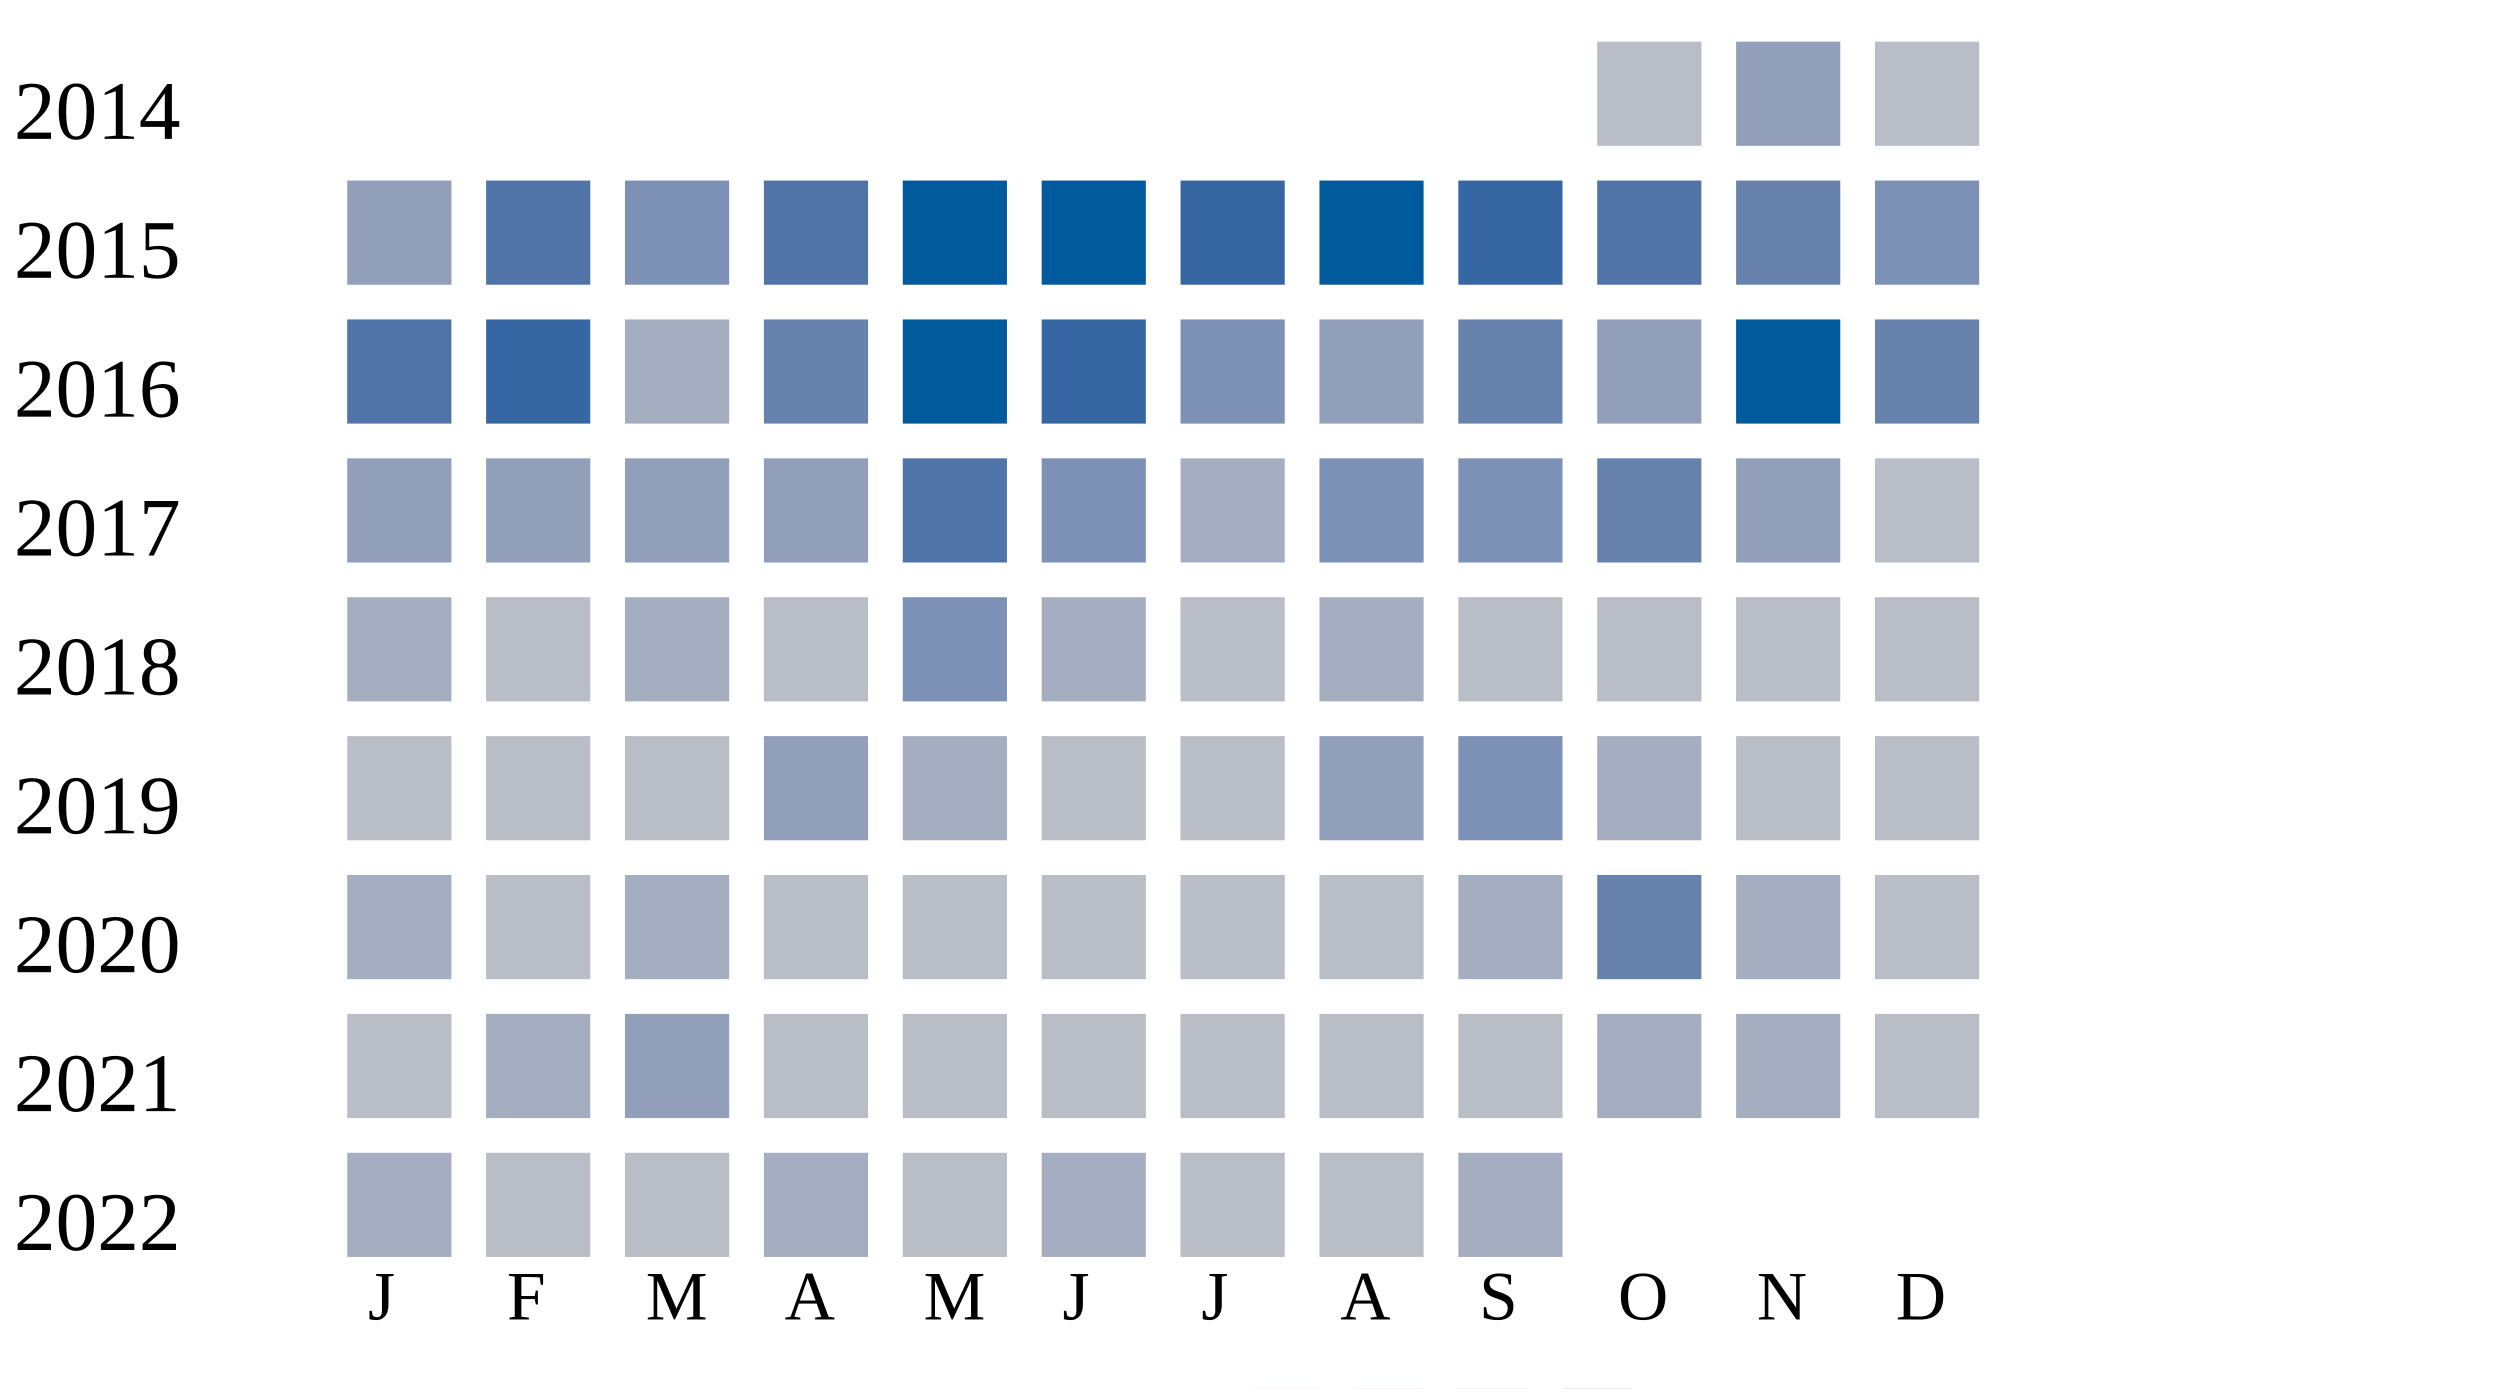
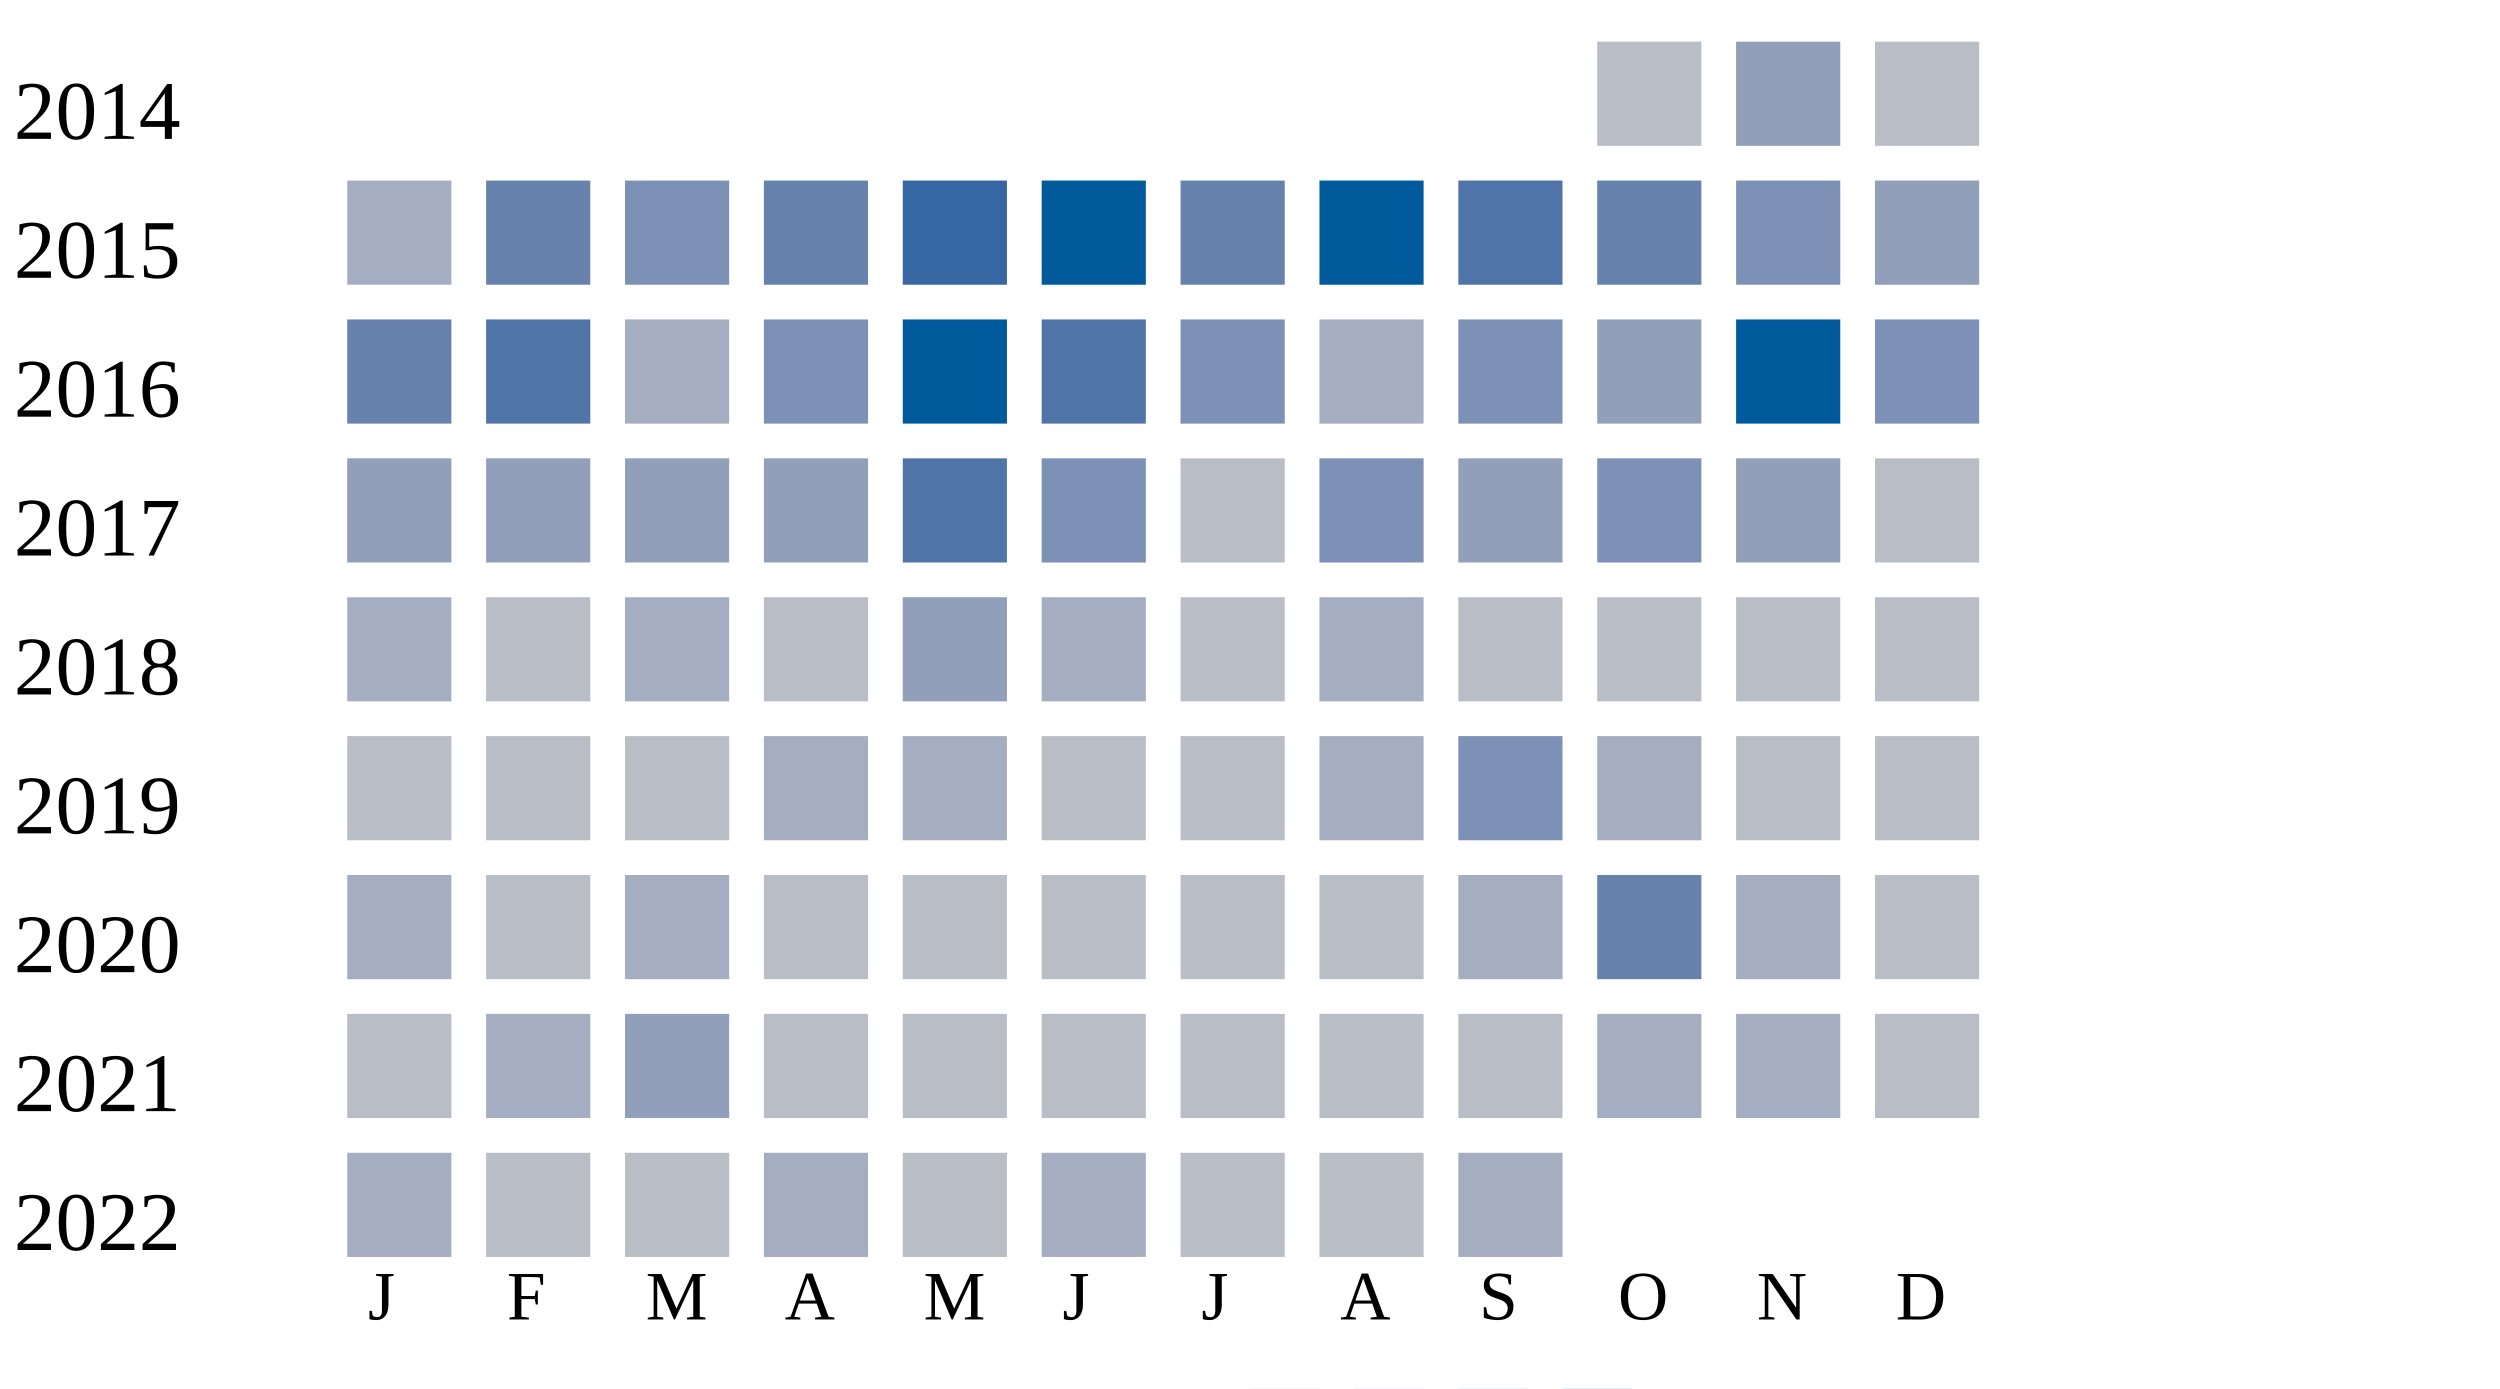
<svg xmlns="http://www.w3.org/2000/svg" width="360" height="200">
  <g transform="translate(0 0)">
    <text x="2" y="20">2014</text>
    <rect x="230" y="6" width="15" height="15" fill="#b9bdc6" />
    <rect x="250" y="6" width="15" height="15" fill="#919fba" />
    <rect x="270" y="6" width="15" height="15" fill="#b9bdc6" />
  </g>
  <g transform="translate(0 20)">
    <text x="2" y="20">2015</text>
-     <rect x="50" y="6" width="15" height="15" fill="#919fba" />
-     <rect x="70" y="6" width="15" height="15" fill="#5174a8" />
+     <rect x="50" y="6" width="15" height="15" fill="#a5aec0" />
+     <rect x="70" y="6" width="15" height="15" fill="#6882ae" />
    <rect x="90" y="6" width="15" height="15" fill="#7d90b5" />
-     <rect x="110" y="6" width="15" height="15" fill="#5174a8" />
-     <rect x="130" y="6" width="15" height="15" fill="#005a9c" />
+     <rect x="110" y="6" width="15" height="15" fill="#6882ae" />
+     <rect x="130" y="6" width="15" height="15" fill="#3667a2" />
    <rect x="150" y="6" width="15" height="15" fill="#005a9c" />
-     <rect x="170" y="6" width="15" height="15" fill="#3667a2" />
+     <rect x="170" y="6" width="15" height="15" fill="#6882ae" />
    <rect x="190" y="6" width="15" height="15" fill="#005a9c" />
-     <rect x="210" y="6" width="15" height="15" fill="#3667a2" />
-     <rect x="230" y="6" width="15" height="15" fill="#5174a8" />
-     <rect x="250" y="6" width="15" height="15" fill="#6882ae" />
-     <rect x="270" y="6" width="15" height="15" fill="#7d90b5" />
+     <rect x="210" y="6" width="15" height="15" fill="#5174a8" />
+     <rect x="230" y="6" width="15" height="15" fill="#6882ae" />
+     <rect x="250" y="6" width="15" height="15" fill="#7d90b5" />
+     <rect x="270" y="6" width="15" height="15" fill="#919fba" />
  </g>
  <g transform="translate(0 40)">
    <text x="2" y="20">2016</text>
-     <rect x="50" y="6" width="15" height="15" fill="#5174a8" />
-     <rect x="70" y="6" width="15" height="15" fill="#3667a2" />
+     <rect x="50" y="6" width="15" height="15" fill="#6882ae" />
+     <rect x="70" y="6" width="15" height="15" fill="#5174a8" />
    <rect x="90" y="6" width="15" height="15" fill="#a5aec0" />
-     <rect x="110" y="6" width="15" height="15" fill="#6882ae" />
+     <rect x="110" y="6" width="15" height="15" fill="#7d90b5" />
    <rect x="130" y="6" width="15" height="15" fill="#005a9c" />
-     <rect x="150" y="6" width="15" height="15" fill="#3667a2" />
+     <rect x="150" y="6" width="15" height="15" fill="#5174a8" />
    <rect x="170" y="6" width="15" height="15" fill="#7d90b5" />
-     <rect x="190" y="6" width="15" height="15" fill="#919fba" />
-     <rect x="210" y="6" width="15" height="15" fill="#6882ae" />
+     <rect x="190" y="6" width="15" height="15" fill="#a5aec0" />
+     <rect x="210" y="6" width="15" height="15" fill="#7d90b5" />
    <rect x="230" y="6" width="15" height="15" fill="#919fba" />
    <rect x="250" y="6" width="15" height="15" fill="#005a9c" />
-     <rect x="270" y="6" width="15" height="15" fill="#6882ae" />
+     <rect x="270" y="6" width="15" height="15" fill="#7d90b5" />
  </g>
  <g transform="translate(0 60)">
    <text x="2" y="20">2017</text>
    <rect x="50" y="6" width="15" height="15" fill="#919fba" />
    <rect x="70" y="6" width="15" height="15" fill="#919fba" />
    <rect x="90" y="6" width="15" height="15" fill="#919fba" />
    <rect x="110" y="6" width="15" height="15" fill="#919fba" />
    <rect x="130" y="6" width="15" height="15" fill="#5174a8" />
    <rect x="150" y="6" width="15" height="15" fill="#7d90b5" />
-     <rect x="170" y="6" width="15" height="15" fill="#a5aec0" />
+     <rect x="170" y="6" width="15" height="15" fill="#b9bdc6" />
    <rect x="190" y="6" width="15" height="15" fill="#7d90b5" />
-     <rect x="210" y="6" width="15" height="15" fill="#7d90b5" />
-     <rect x="230" y="6" width="15" height="15" fill="#6882ae" />
+     <rect x="210" y="6" width="15" height="15" fill="#919fba" />
+     <rect x="230" y="6" width="15" height="15" fill="#7d90b5" />
    <rect x="250" y="6" width="15" height="15" fill="#919fba" />
    <rect x="270" y="6" width="15" height="15" fill="#b9bdc6" />
  </g>
  <g transform="translate(0 80)">
    <text x="2" y="20">2018</text>
    <rect x="50" y="6" width="15" height="15" fill="#a5aec0" />
    <rect x="70" y="6" width="15" height="15" fill="#b9bdc6" />
    <rect x="90" y="6" width="15" height="15" fill="#a5aec0" />
    <rect x="110" y="6" width="15" height="15" fill="#b9bdc6" />
-     <rect x="130" y="6" width="15" height="15" fill="#7d90b5" />
+     <rect x="130" y="6" width="15" height="15" fill="#919fba" />
    <rect x="150" y="6" width="15" height="15" fill="#a5aec0" />
    <rect x="170" y="6" width="15" height="15" fill="#b9bdc6" />
    <rect x="190" y="6" width="15" height="15" fill="#a5aec0" />
    <rect x="210" y="6" width="15" height="15" fill="#b9bdc6" />
    <rect x="230" y="6" width="15" height="15" fill="#b9bdc6" />
    <rect x="250" y="6" width="15" height="15" fill="#b9bdc6" />
    <rect x="270" y="6" width="15" height="15" fill="#b9bdc6" />
  </g>
  <g transform="translate(0 100)">
    <text x="2" y="20">2019</text>
    <rect x="50" y="6" width="15" height="15" fill="#b9bdc6" />
    <rect x="70" y="6" width="15" height="15" fill="#b9bdc6" />
    <rect x="90" y="6" width="15" height="15" fill="#b9bdc6" />
-     <rect x="110" y="6" width="15" height="15" fill="#919fba" />
+     <rect x="110" y="6" width="15" height="15" fill="#a5aec0" />
    <rect x="130" y="6" width="15" height="15" fill="#a5aec0" />
    <rect x="150" y="6" width="15" height="15" fill="#b9bdc6" />
    <rect x="170" y="6" width="15" height="15" fill="#b9bdc6" />
-     <rect x="190" y="6" width="15" height="15" fill="#919fba" />
+     <rect x="190" y="6" width="15" height="15" fill="#a5aec0" />
    <rect x="210" y="6" width="15" height="15" fill="#7d90b5" />
    <rect x="230" y="6" width="15" height="15" fill="#a5aec0" />
    <rect x="250" y="6" width="15" height="15" fill="#b9bdc6" />
    <rect x="270" y="6" width="15" height="15" fill="#b9bdc6" />
  </g>
  <g transform="translate(0 120)">
    <text x="2" y="20">2020</text>
    <rect x="50" y="6" width="15" height="15" fill="#a5aec0" />
    <rect x="70" y="6" width="15" height="15" fill="#b9bdc6" />
    <rect x="90" y="6" width="15" height="15" fill="#a5aec0" />
    <rect x="110" y="6" width="15" height="15" fill="#b9bdc6" />
    <rect x="130" y="6" width="15" height="15" fill="#b9bdc6" />
    <rect x="150" y="6" width="15" height="15" fill="#b9bdc6" />
    <rect x="170" y="6" width="15" height="15" fill="#b9bdc6" />
    <rect x="190" y="6" width="15" height="15" fill="#b9bdc6" />
    <rect x="210" y="6" width="15" height="15" fill="#a5aec0" />
    <rect x="230" y="6" width="15" height="15" fill="#6882ae" />
    <rect x="250" y="6" width="15" height="15" fill="#a5aec0" />
    <rect x="270" y="6" width="15" height="15" fill="#b9bdc6" />
  </g>
  <g transform="translate(0 140)">
    <text x="2" y="20">2021</text>
    <rect x="50" y="6" width="15" height="15" fill="#b9bdc6" />
    <rect x="70" y="6" width="15" height="15" fill="#a5aec0" />
    <rect x="90" y="6" width="15" height="15" fill="#919fba" />
    <rect x="110" y="6" width="15" height="15" fill="#b9bdc6" />
    <rect x="130" y="6" width="15" height="15" fill="#b9bdc6" />
    <rect x="150" y="6" width="15" height="15" fill="#b9bdc6" />
    <rect x="170" y="6" width="15" height="15" fill="#b9bdc6" />
    <rect x="190" y="6" width="15" height="15" fill="#b9bdc6" />
    <rect x="210" y="6" width="15" height="15" fill="#b9bdc6" />
    <rect x="230" y="6" width="15" height="15" fill="#a5aec0" />
    <rect x="250" y="6" width="15" height="15" fill="#a5aec0" />
    <rect x="270" y="6" width="15" height="15" fill="#b9bdc6" />
  </g>
  <g transform="translate(0 160)">
    <text x="2" y="20">2022</text>
    <rect x="50" y="6" width="15" height="15" fill="#a5aec0" />
    <rect x="70" y="6" width="15" height="15" fill="#b9bdc6" />
    <rect x="90" y="6" width="15" height="15" fill="#b9bdc6" />
    <rect x="110" y="6" width="15" height="15" fill="#a5aec0" />
    <rect x="130" y="6" width="15" height="15" fill="#b9bdc6" />
    <rect x="150" y="6" width="15" height="15" fill="#a5aec0" />
    <rect x="170" y="6" width="15" height="15" fill="#b9bdc6" />
    <rect x="190" y="6" width="15" height="15" fill="#b9bdc6" />
    <rect x="210" y="6" width="15" height="15" fill="#a5aec0" />
  </g>
  <text style="font-size: 10px; text-align: center" x="53" y="190">J</text>
  <text style="font-size: 10px; text-align: center" x="73" y="190">F</text>
  <text style="font-size: 10px; text-align: center" x="93" y="190">M</text>
  <text style="font-size: 10px; text-align: center" x="113" y="190">A</text>
  <text style="font-size: 10px; text-align: center" x="133" y="190">M</text>
  <text style="font-size: 10px; text-align: center" x="153" y="190">J</text>
  <text style="font-size: 10px; text-align: center" x="173" y="190">J</text>
  <text style="font-size: 10px; text-align: center" x="193" y="190">A</text>
  <text style="font-size: 10px; text-align: center" x="213" y="190">S</text>
  <text style="font-size: 10px; text-align: center" x="233" y="190">O</text>
  <text style="font-size: 10px; text-align: center" x="253" y="190">N</text>
  <text style="font-size: 10px; text-align: center" x="273" y="190">D</text>
  <text style="font-size: 10px;" x="155" y="209">Less</text>
  <rect fill="#b9bdc6" width="10" height="10" x="180" y="200" />
  <rect fill="#919fba" width="10" height="10" x="195" y="200" />
  <rect fill="#6882ae" width="10" height="10" x="210" y="200" />
  <rect fill="#005a9c" width="10" height="10" x="225" y="200" />
  <text x="240" y="209" style="font-size: 10px;">More</text>
</svg>
